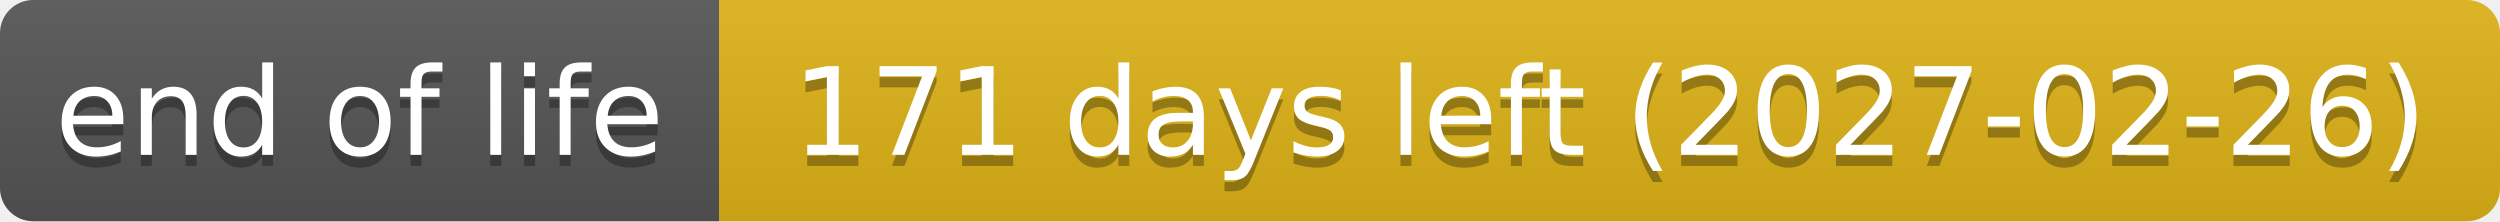
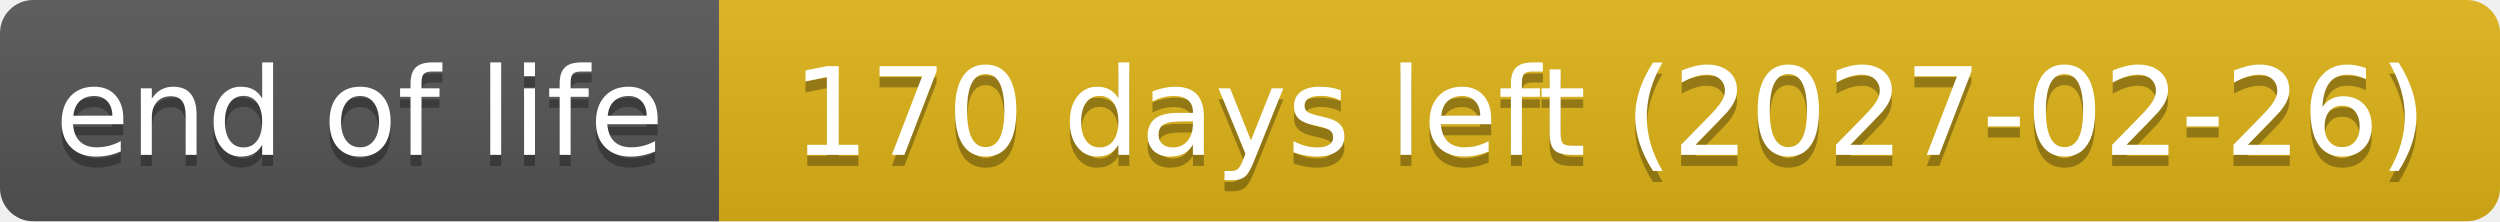
- <svg xmlns="http://www.w3.org/2000/svg" width="226" height="20" role="img" aria-label="end of life: 171 days left (2027-02-26)">
+ <svg xmlns="http://www.w3.org/2000/svg" width="226" height="20" role="img" aria-label="end of life: 170 days left (2027-02-26)">
  <linearGradient id="s" x2="0" y2="100%">
    <stop offset="0" stop-color="#bbb" stop-opacity=".1" />
    <stop offset="1" stop-opacity=".1" />
  </linearGradient>
  <clipPath id="r">
    <rect width="226" height="20" rx="3" fill="#fff" />
  </clipPath>
  <g clip-path="url(#r)">
    <rect width="65" height="20" fill="#555" />
    <rect x="65" width="161" height="20" fill="#dfb317" />
    <rect width="226" height="20" fill="url(#s)" />
  </g>
  <g fill="#fff" text-anchor="middle" font-family="Verdana,Geneva,DejaVu Sans,sans-serif" text-rendering="geometricPrecision" font-size="110">
    <text aria-hidden="true" x="325" y="150" fill="#010101" fill-opacity=".3" transform="scale(.1)" textLength="551">end of life</text>
    <text x="325" y="140" transform="scale(.1)" textLength="551">end of life</text>
-     <text aria-hidden="true" x="1455" y="150" fill="#010101" fill-opacity=".3" transform="scale(.1)" textLength="1511">171 days left (2027-02-26)</text>
-     <text x="1455" y="140" transform="scale(.1)" textLength="1511">171 days left (2027-02-26)</text>
+     <text aria-hidden="true" x="1455" y="150" fill="#010101" fill-opacity=".3" transform="scale(.1)" textLength="1511">170 days left (2027-02-26)</text>
+     <text x="1455" y="140" transform="scale(.1)" textLength="1511">170 days left (2027-02-26)</text>
  </g>
</svg>
